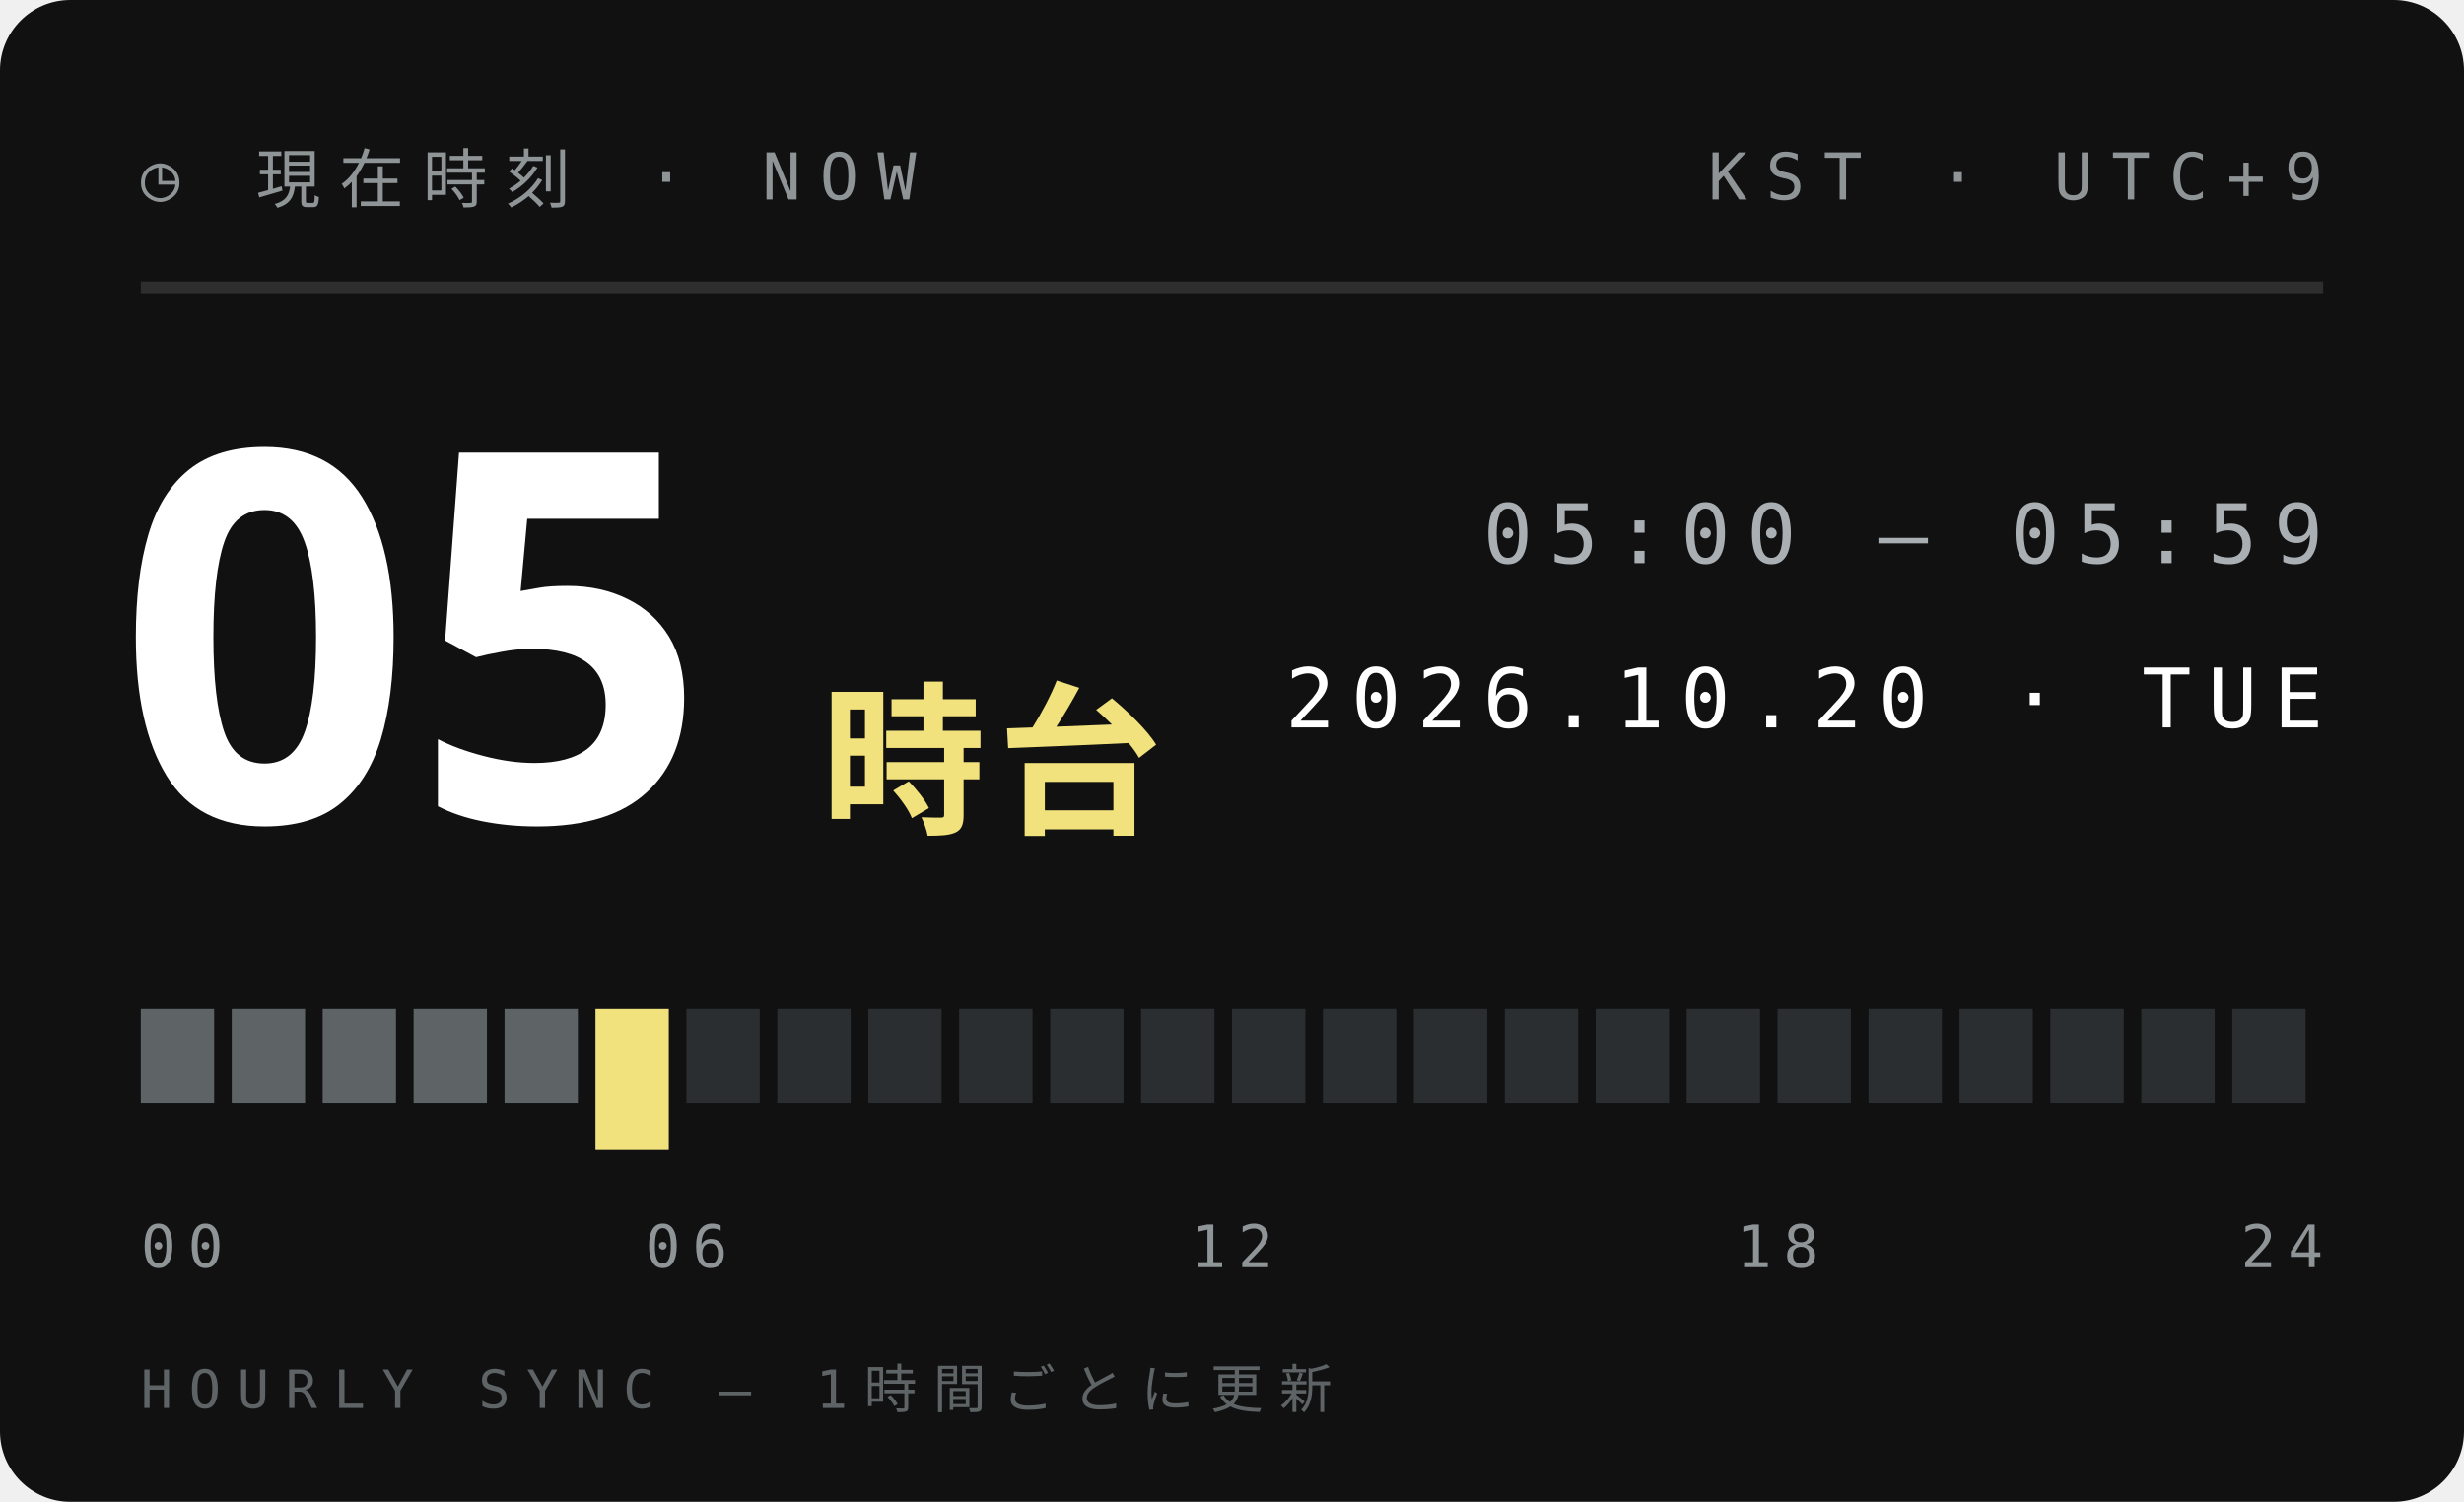
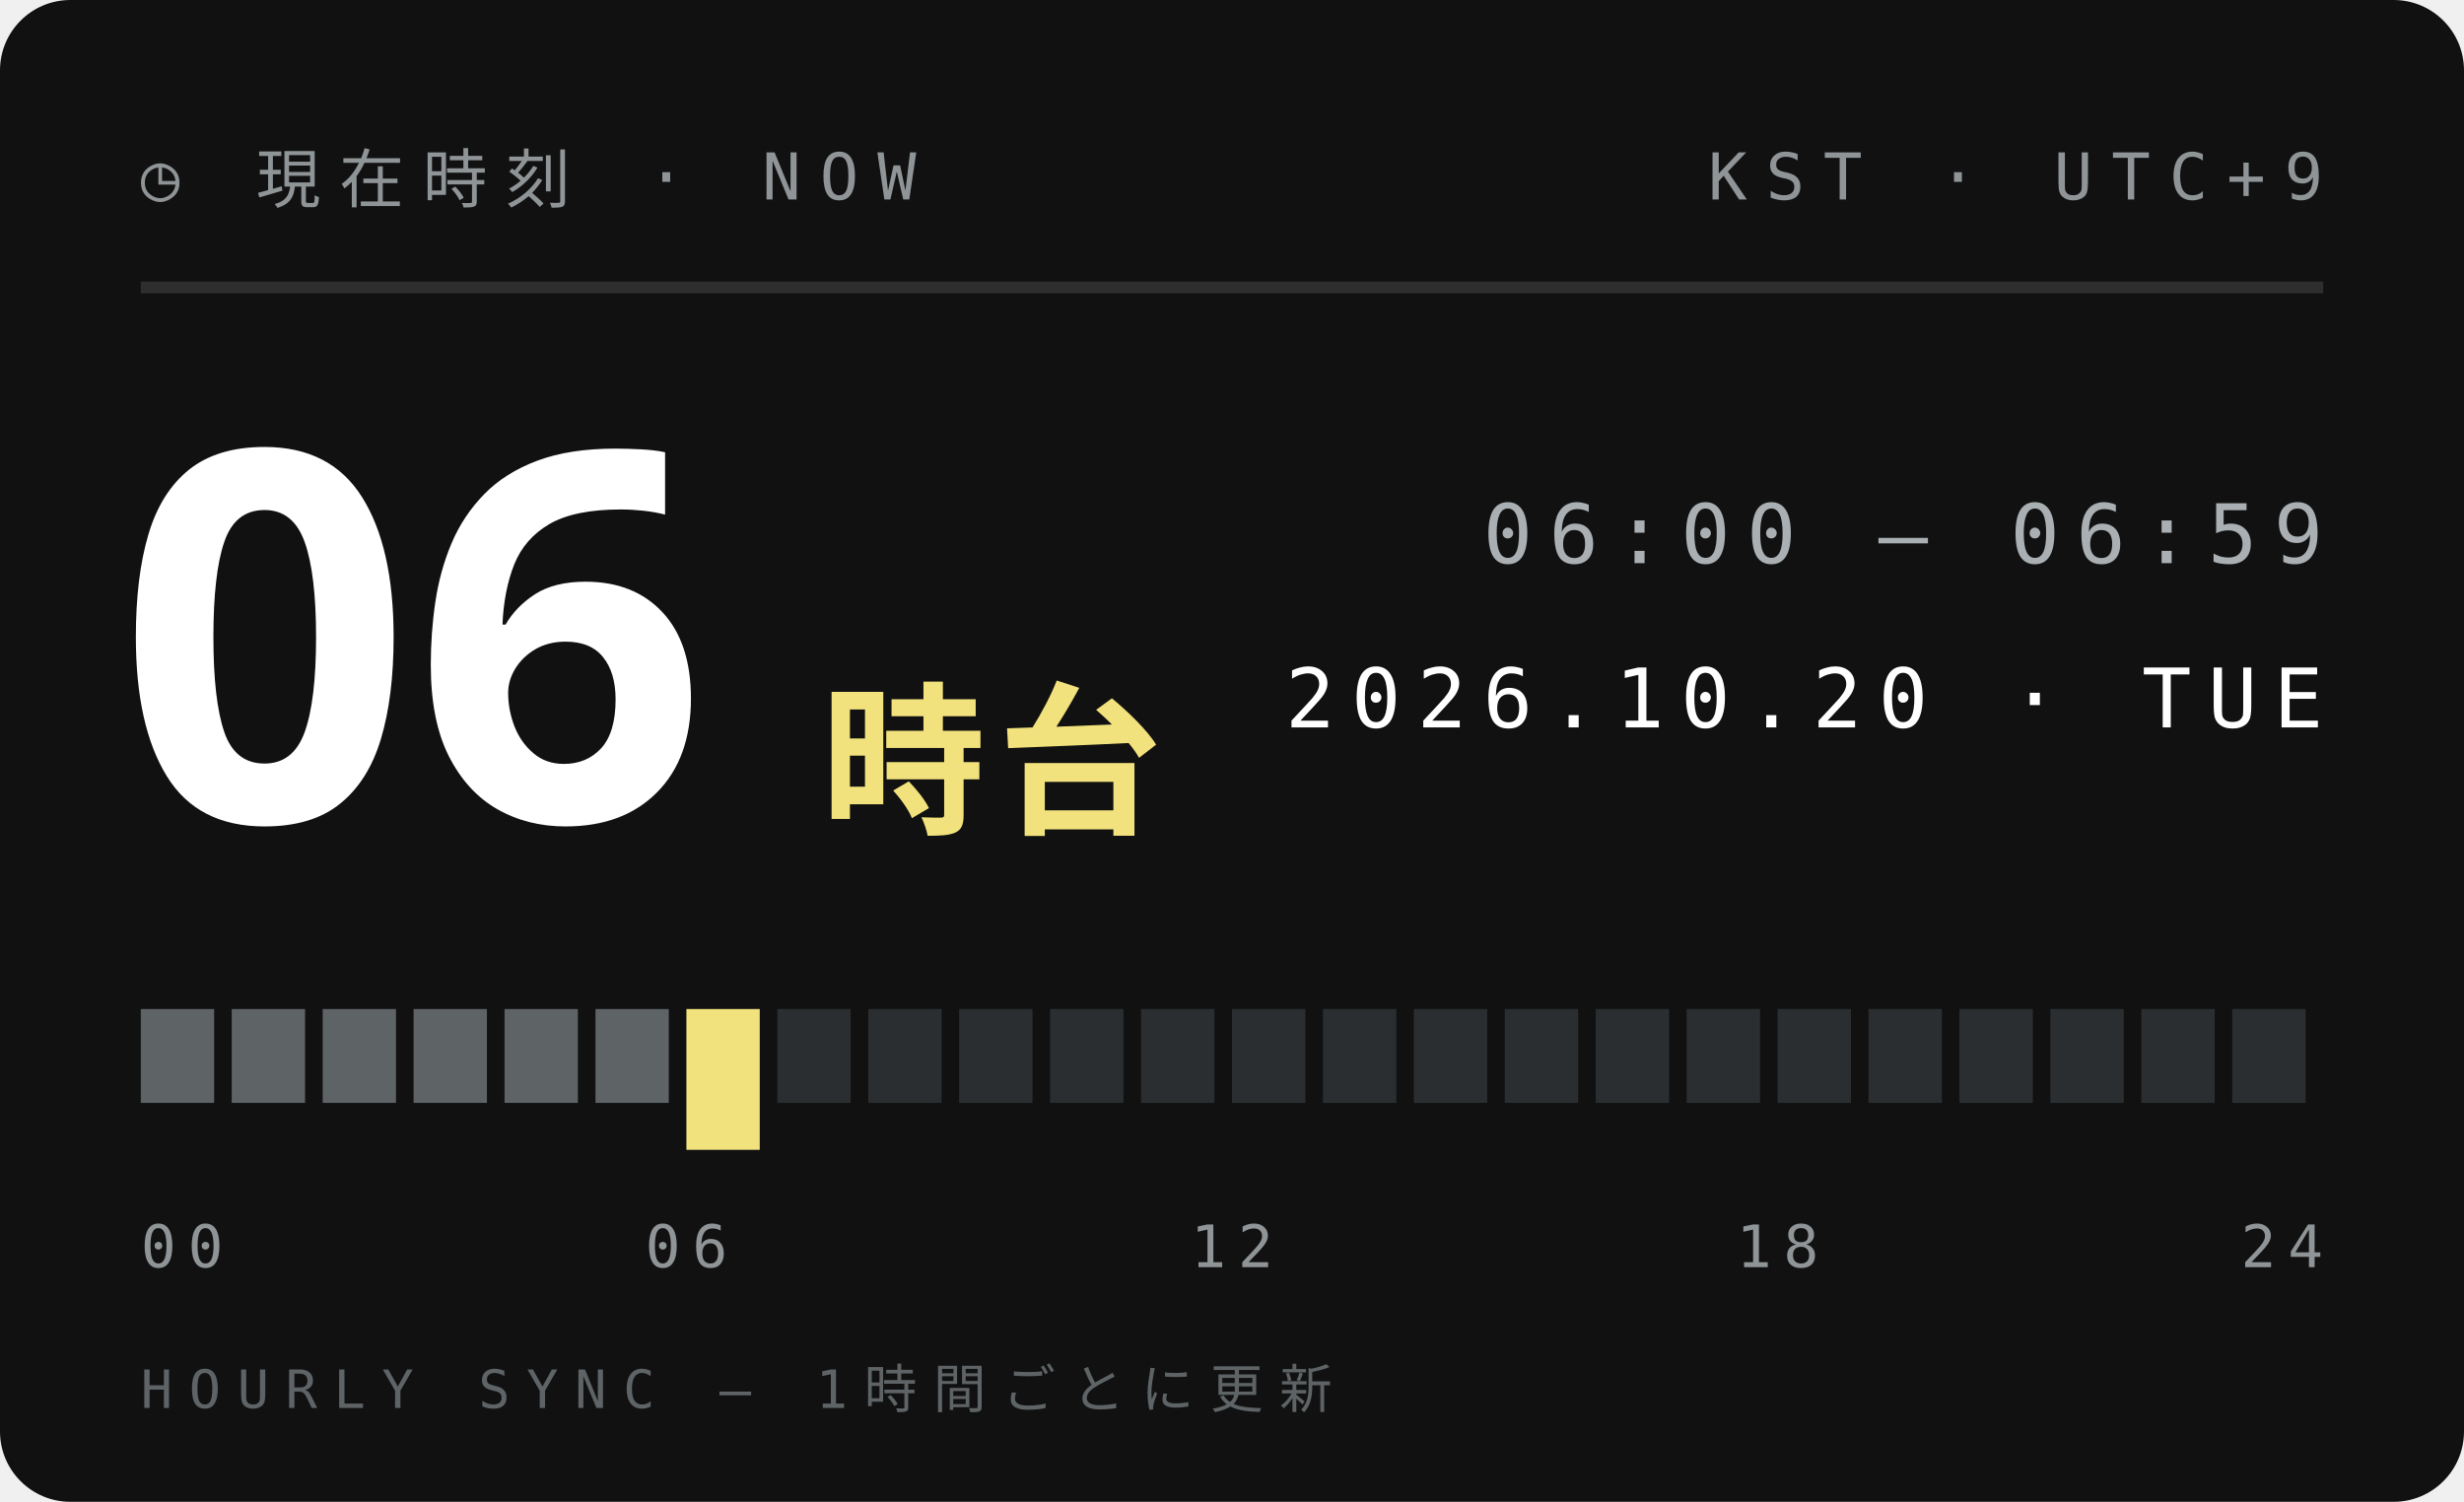
<svg xmlns="http://www.w3.org/2000/svg" width="210" height="128">
  <style>text{font:400 6.5px 'IBM Plex Mono',Menlo,monospace;letter-spacing:1.2px;fill:#5E6366}.s{font-size:5.5px}.v{font-weight:600;font-size:9px;fill:#111;letter-spacing:0}.b{font:900 20px 'Arial Black',sans-serif;fill:#111;letter-spacing:0}.j{font:800 11px 'Hiragino Sans','Noto Sans JP',sans-serif;fill:#111;letter-spacing:2px}</style>
  <rect width="210" height="128" rx="6" fill="#111" />
  <text x="12" y="17" style="font-size:5.5px;letter-spacing:1.6px;fill:#8F9497">◷ 現在時刻 · NOW</text>
  <text x="198" y="17" text-anchor="end" style="font-size:5.5px;letter-spacing:1.6px;fill:#8F9497">KST · UTC+9</text>
  <path d="M12 24.5H198" stroke="#ffffff1f" />
-   <text class="b" x="10" y="70" style="font-size:44px;fill:#fff">05</text>
+   <text class="b" x="10" y="70" style="font-size:44px;fill:#fff">06</text>
  <text class="j" x="70" y="70" style="font-size:14px;letter-spacing:1px;fill:#F2E27D">時台</text>
-   <text x="198" y="48" text-anchor="end" style="font-size:7px;letter-spacing:1.4px;fill:#A9AFB2">05:00 — 05:59</text>
+   <text x="198" y="48" text-anchor="end" style="font-size:7px;letter-spacing:1.4px;fill:#A9AFB2">06:00 — 06:59</text>
  <text x="198" y="62" text-anchor="end" style="font-size:7px;letter-spacing:1.4px;fill:#fff">2026.10.20 · TUE</text>
  <rect x="12.00" y="86" width="6.25" height="8" fill="#5E6366" />
  <rect x="19.75" y="86" width="6.25" height="8" fill="#5E6366" />
  <rect x="27.50" y="86" width="6.25" height="8" fill="#5E6366" />
  <rect x="35.25" y="86" width="6.25" height="8" fill="#5E6366" />
  <rect x="43.00" y="86" width="6.25" height="8" fill="#5E6366" />
-   <rect x="50.75" y="86" width="6.25" height="12" fill="#F2E27D" />
-   <rect x="58.50" y="86" width="6.25" height="8" fill="#2B2E30" />
+   <rect x="50.75" y="86" width="6.25" height="8" fill="#5E6366" />
+   <rect x="58.50" y="86" width="6.25" height="12" fill="#F2E27D" />
  <rect x="66.25" y="86" width="6.25" height="8" fill="#2B2E30" />
  <rect x="74.00" y="86" width="6.25" height="8" fill="#2B2E30" />
  <rect x="81.75" y="86" width="6.25" height="8" fill="#2B2E30" />
  <rect x="89.50" y="86" width="6.25" height="8" fill="#2B2E30" />
  <rect x="97.25" y="86" width="6.25" height="8" fill="#2B2E30" />
  <rect x="105.00" y="86" width="6.25" height="8" fill="#2B2E30" />
  <rect x="112.75" y="86" width="6.25" height="8" fill="#2B2E30" />
  <rect x="120.50" y="86" width="6.25" height="8" fill="#2B2E30" />
  <rect x="128.25" y="86" width="6.25" height="8" fill="#2B2E30" />
  <rect x="136.00" y="86" width="6.25" height="8" fill="#2B2E30" />
  <rect x="143.75" y="86" width="6.25" height="8" fill="#2B2E30" />
  <rect x="151.50" y="86" width="6.25" height="8" fill="#2B2E30" />
  <rect x="159.25" y="86" width="6.25" height="8" fill="#2B2E30" />
  <rect x="167.00" y="86" width="6.25" height="8" fill="#2B2E30" />
  <rect x="174.75" y="86" width="6.25" height="8" fill="#2B2E30" />
  <rect x="182.50" y="86" width="6.25" height="8" fill="#2B2E30" />
  <rect x="190.25" y="86" width="6.25" height="8" fill="#2B2E30" />
  <text x="12.0" y="108" text-anchor="start" style="font-size:5px;letter-spacing:1px;fill:#8F9497">00</text>
  <text x="58.5" y="108" text-anchor="middle" style="font-size:5px;letter-spacing:1px;fill:#8F9497">06</text>
  <text x="105.0" y="108" text-anchor="middle" style="font-size:5px;letter-spacing:1px;fill:#8F9497">12</text>
  <text x="151.5" y="108" text-anchor="middle" style="font-size:5px;letter-spacing:1px;fill:#8F9497">18</text>
  <text x="198.0" y="108" text-anchor="end" style="font-size:5px;letter-spacing:1px;fill:#8F9497">24</text>
  <text x="12" y="120" style="font-size:4.5px;letter-spacing:1.4px;fill:#5E6366">HOURLY SYNC — 1時間ごとに更新</text>
</svg>
